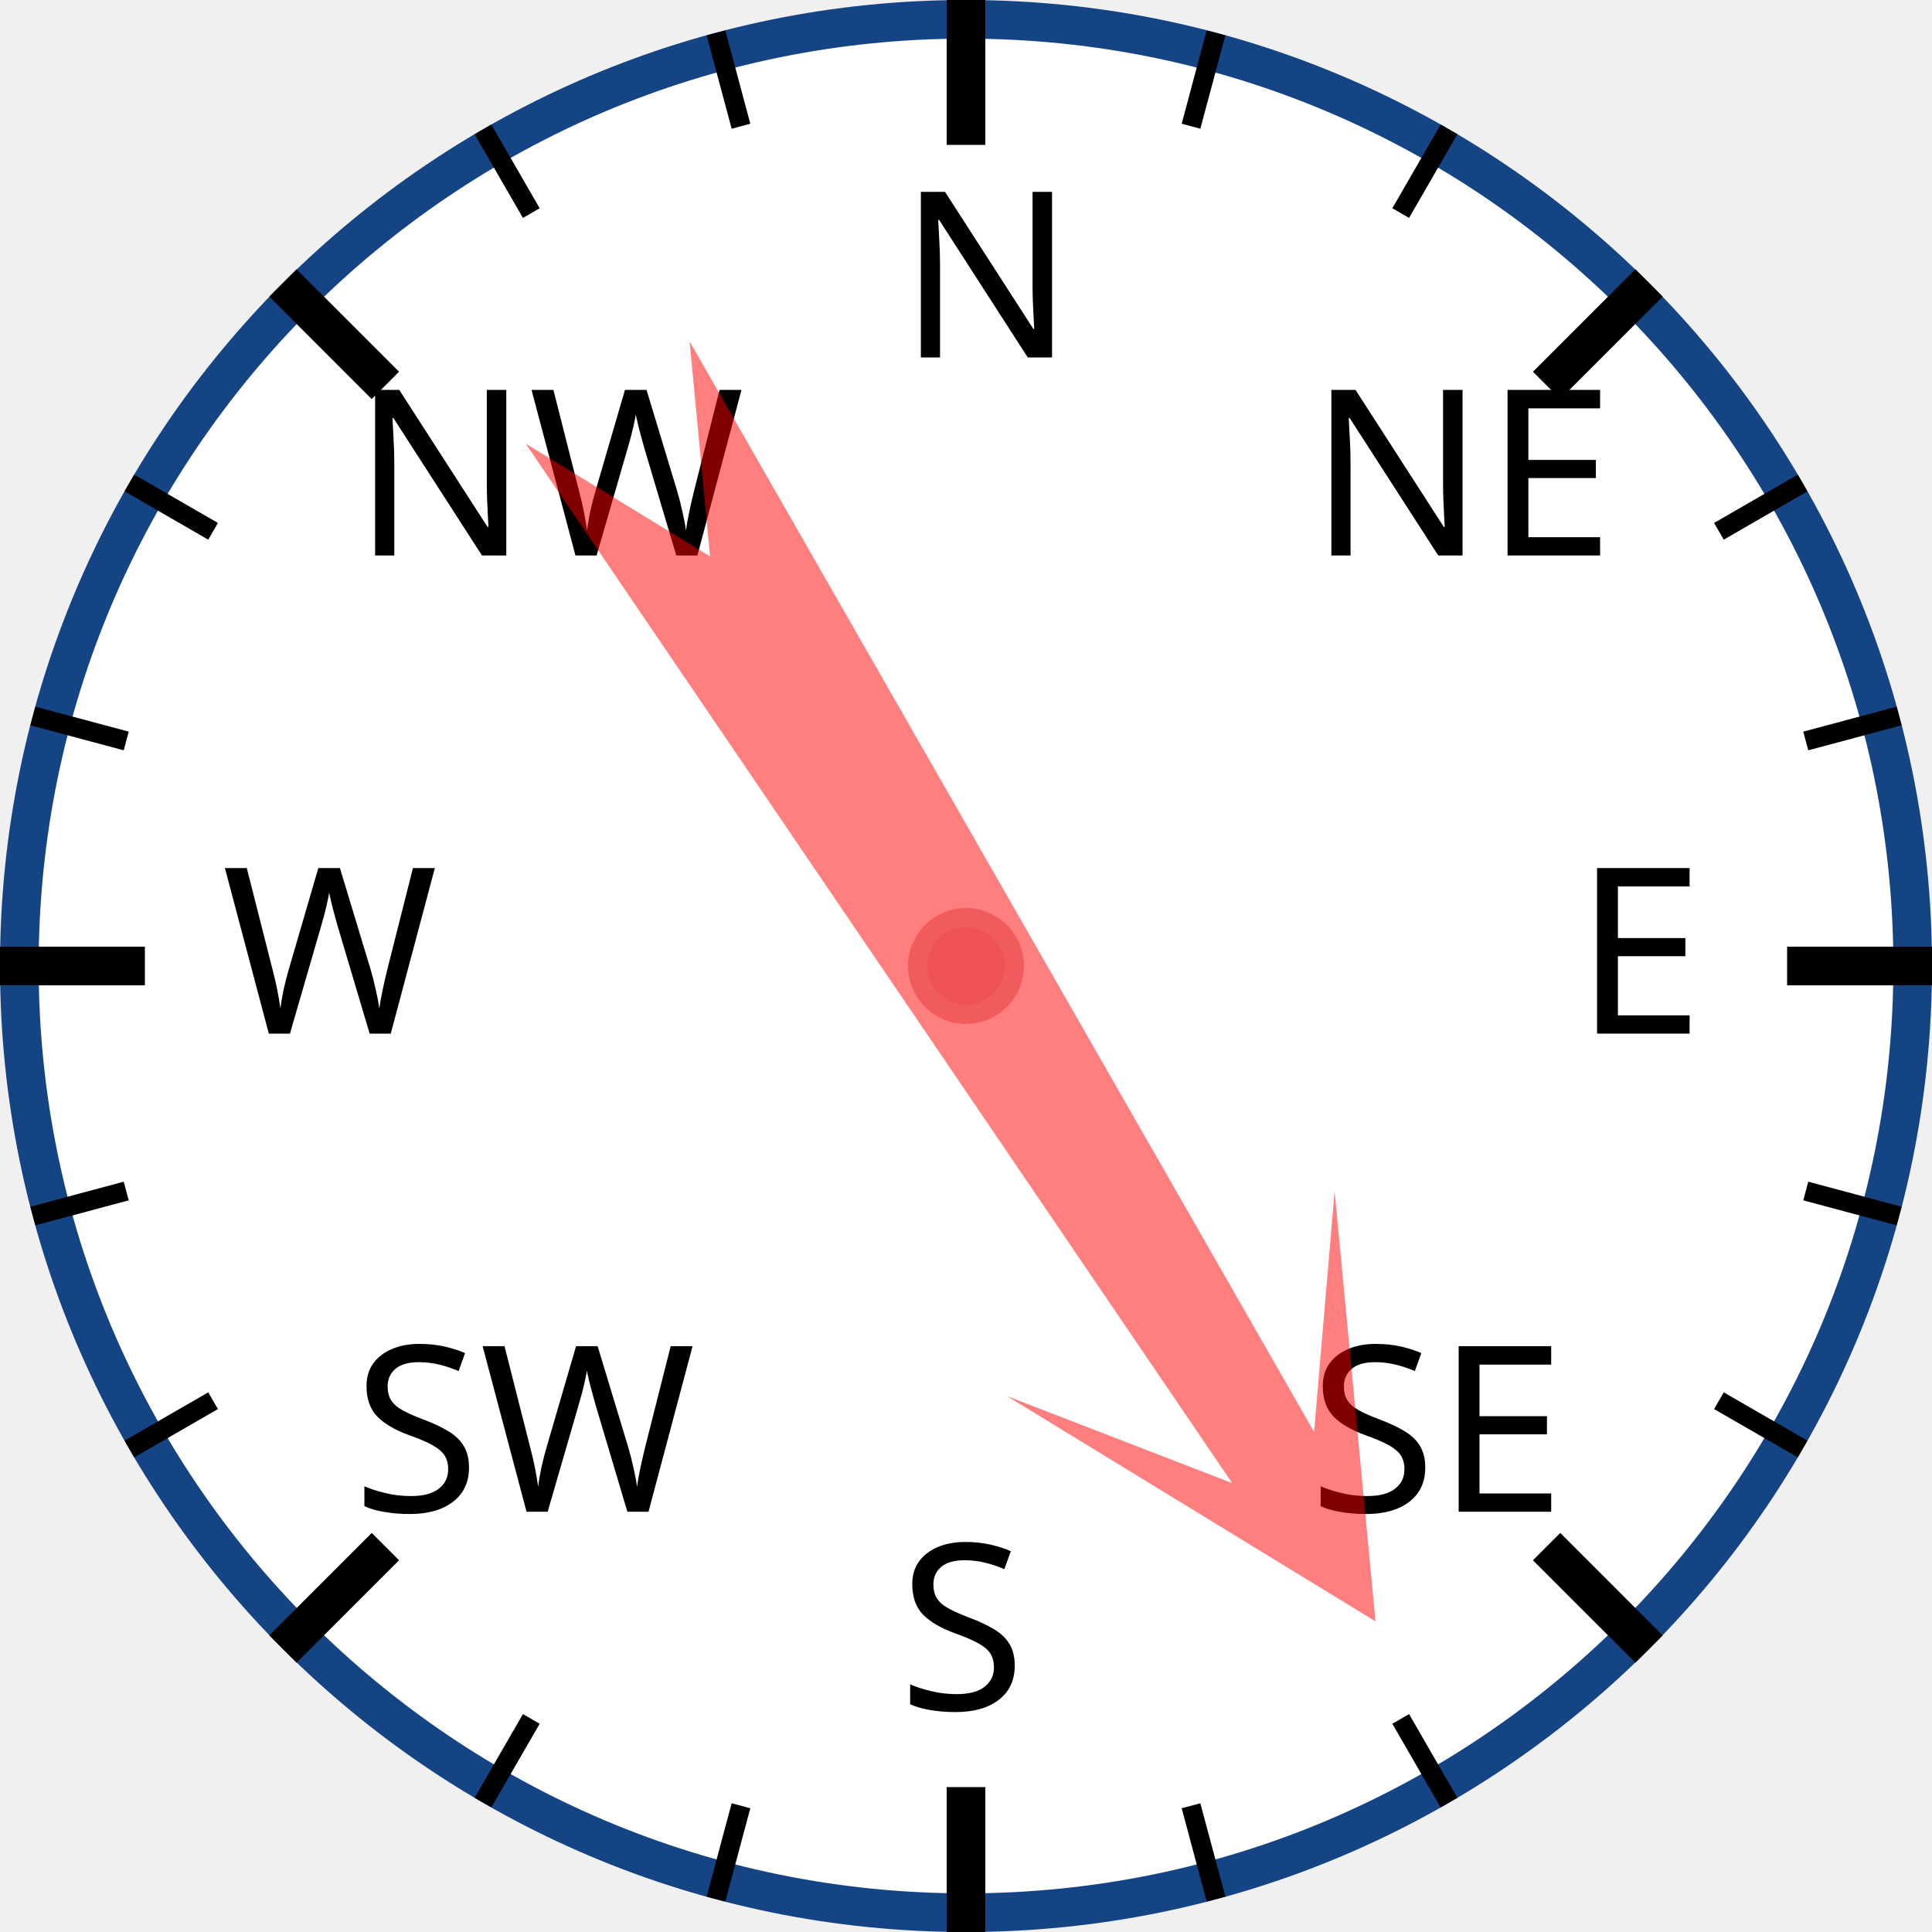
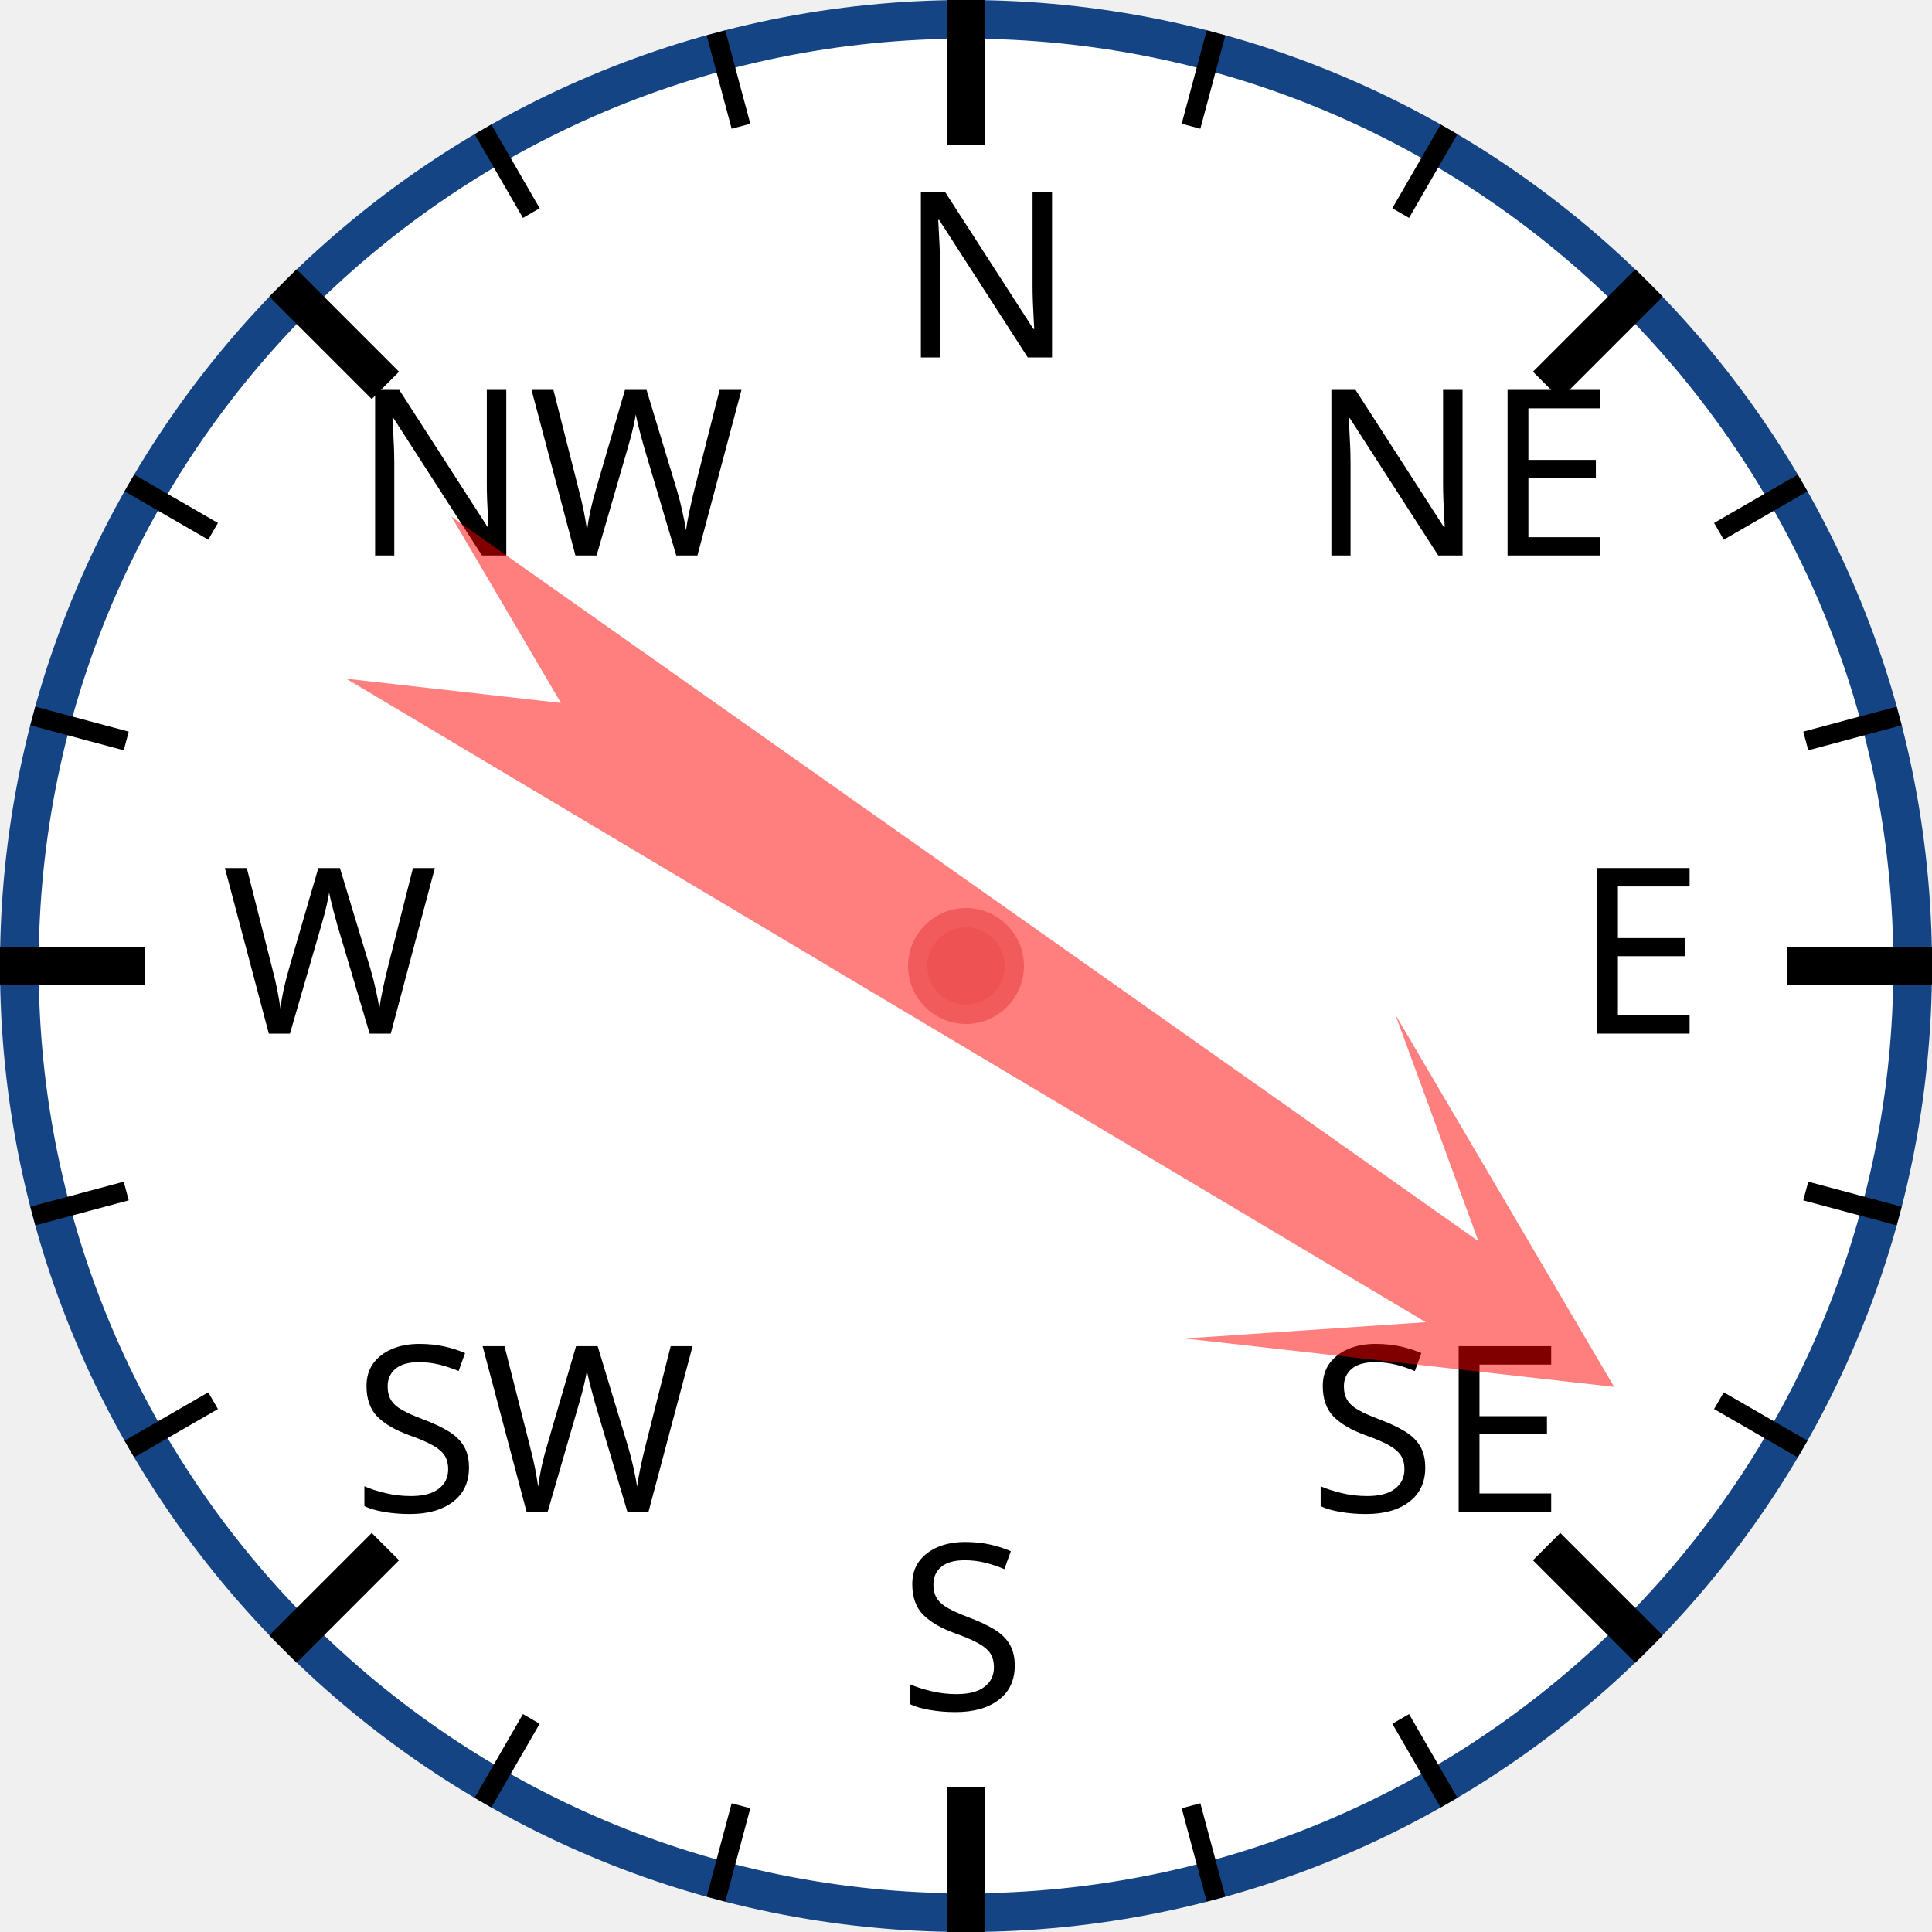
<svg xmlns="http://www.w3.org/2000/svg" width="120px" height="120px" viewBox="0 0 200 200">
  <circle cx="100" cy="100" r="98" style="fill: white; stroke: #154485; stroke-width: 4;" />
  <text x="93.0" y="37.0" style="font-family: sans-serif; font-size: 18pt;">N</text>
  <line x1="100.0" y1="0.0" x2="100.0" y2="15.0" style="stroke: black; stroke-width: 4;" />
  <line x1="74.118" y1="3.407" x2="76.706" y2="13.067" style="stroke: black; stroke-width: 2;" />
  <line x1="50" y1="13.397" x2="55" y2="22.058" style="stroke: black; stroke-width: 2;" />
  <text x="36.503" y="57.503" style="font-family: sans-serif; font-size: 18pt;">NW</text>
  <line x1="29.289" y1="29.289" x2="39.896" y2="39.896" style="stroke: black; stroke-width: 4;" />
  <line x1="13.397" y1="50" x2="22.058" y2="55" style="stroke: black; stroke-width: 2;" />
  <line x1="3.407" y1="74.118" x2="13.067" y2="76.706" style="stroke: black; stroke-width: 2;" />
  <text x="23.0" y="107.0" style="font-family: sans-serif; font-size: 18pt;">W</text>
  <line x1="0.0" y1="100.0" x2="15.0" y2="100.0" style="stroke: black; stroke-width: 4;" />
  <line x1="3.407" y1="125.882" x2="13.067" y2="123.294" style="stroke: black; stroke-width: 2;" />
  <line x1="13.397" y1="150" x2="22.058" y2="145" style="stroke: black; stroke-width: 2;" />
  <text x="36.503" y="156.497" style="font-family: sans-serif; font-size: 18pt;">SW</text>
  <line x1="29.289" y1="170.711" x2="39.896" y2="160.104" style="stroke: black; stroke-width: 4;" />
  <line x1="50" y1="186.603" x2="55" y2="177.942" style="stroke: black; stroke-width: 2;" />
  <line x1="74.118" y1="196.593" x2="76.706" y2="186.933" style="stroke: black; stroke-width: 2;" />
  <text x="93" y="177.0" style="font-family: sans-serif; font-size: 18pt;">S</text>
  <line x1="100" y1="200.0" x2="100" y2="185.0" style="stroke: black; stroke-width: 4;" />
  <line x1="125.882" y1="196.593" x2="123.294" y2="186.933" style="stroke: black; stroke-width: 2;" />
  <line x1="150.0" y1="186.603" x2="145.0" y2="177.942" style="stroke: black; stroke-width: 2;" />
  <text x="135.497" y="156.497" style="font-family: sans-serif; font-size: 18pt;">SE</text>
  <line x1="170.711" y1="170.711" x2="160.104" y2="160.104" style="stroke: black; stroke-width: 4;" />
  <line x1="186.603" y1="150" x2="177.942" y2="145" style="stroke: black; stroke-width: 2;" />
  <line x1="196.593" y1="125.882" x2="186.933" y2="123.294" style="stroke: black; stroke-width: 2;" />
  <text x="163.0" y="107" style="font-family: sans-serif; font-size: 18pt;">E</text>
  <line x1="200.0" y1="100" x2="185.0" y2="100" style="stroke: black; stroke-width: 4;" />
  <line x1="196.593" y1="74.118" x2="186.933" y2="76.706" style="stroke: black; stroke-width: 2;" />
  <line x1="186.603" y1="50" x2="177.942" y2="55" style="stroke: black; stroke-width: 2;" />
  <text x="135.497" y="57.503" style="font-family: sans-serif; font-size: 18pt;">NE</text>
  <line x1="170.711" y1="29.289" x2="160.104" y2="39.896" style="stroke: black; stroke-width: 4;" />
  <line x1="150" y1="13.397" x2="145" y2="22.058" style="stroke: black; stroke-width: 2;" />
  <line x1="125.882" y1="3.407" x2="123.294" y2="13.067" style="stroke: black; stroke-width: 2;" />
-   <polygon points="100 20 120 60 105 40 110 170 100 150 90 170 95 40 80 60" style="fill: red; fill-opacity: 0.5;" transform="rotate(148,100,100)" />
+   <polygon points="100 20 120 60 105 40 110 170 100 150 90 170 95 40 80 60" style="fill: red; fill-opacity: 0.5;" transform="rotate(123,100,100)" />
  <circle cx="100" cy="100" r="5" style="fill: #EE5252; stroke: #F25B5B; stroke-width: 2;" />
</svg>
